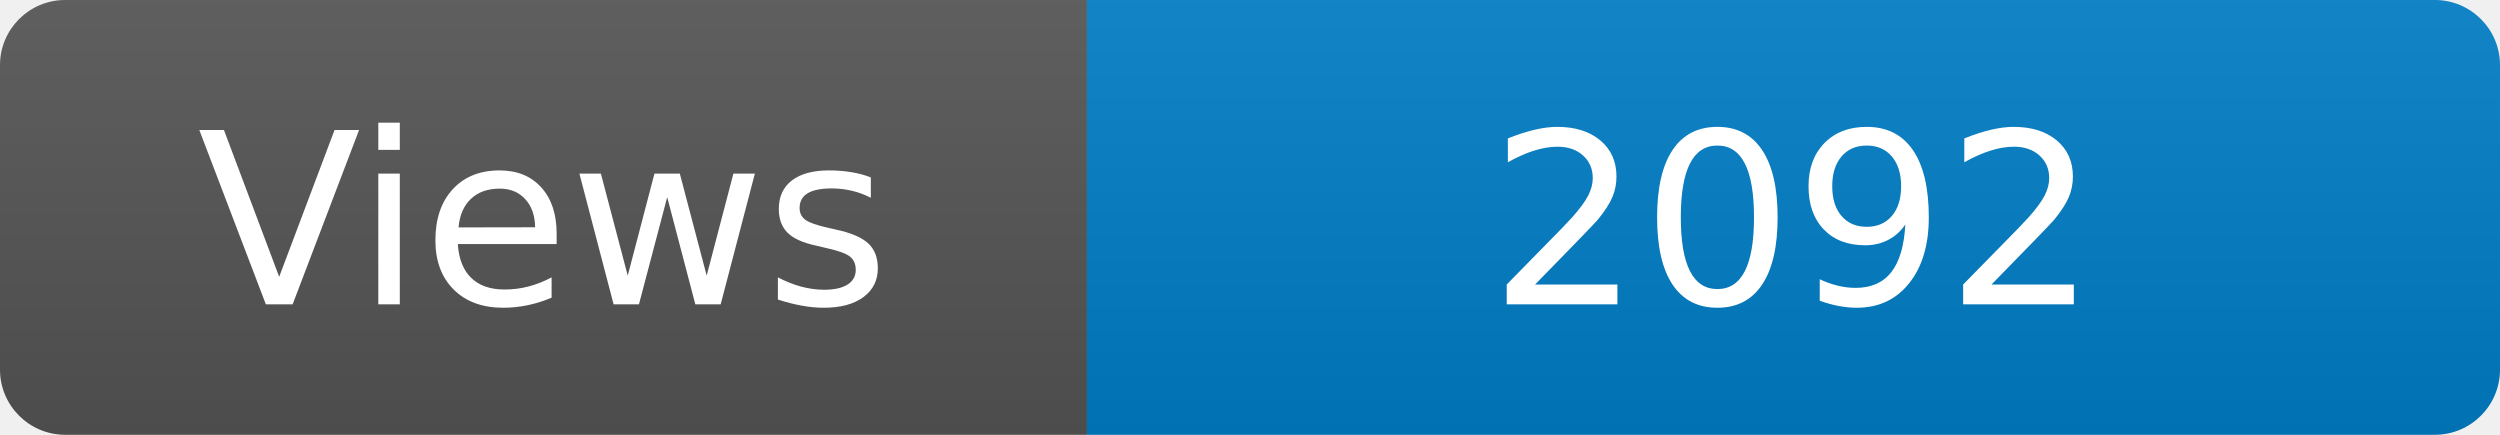
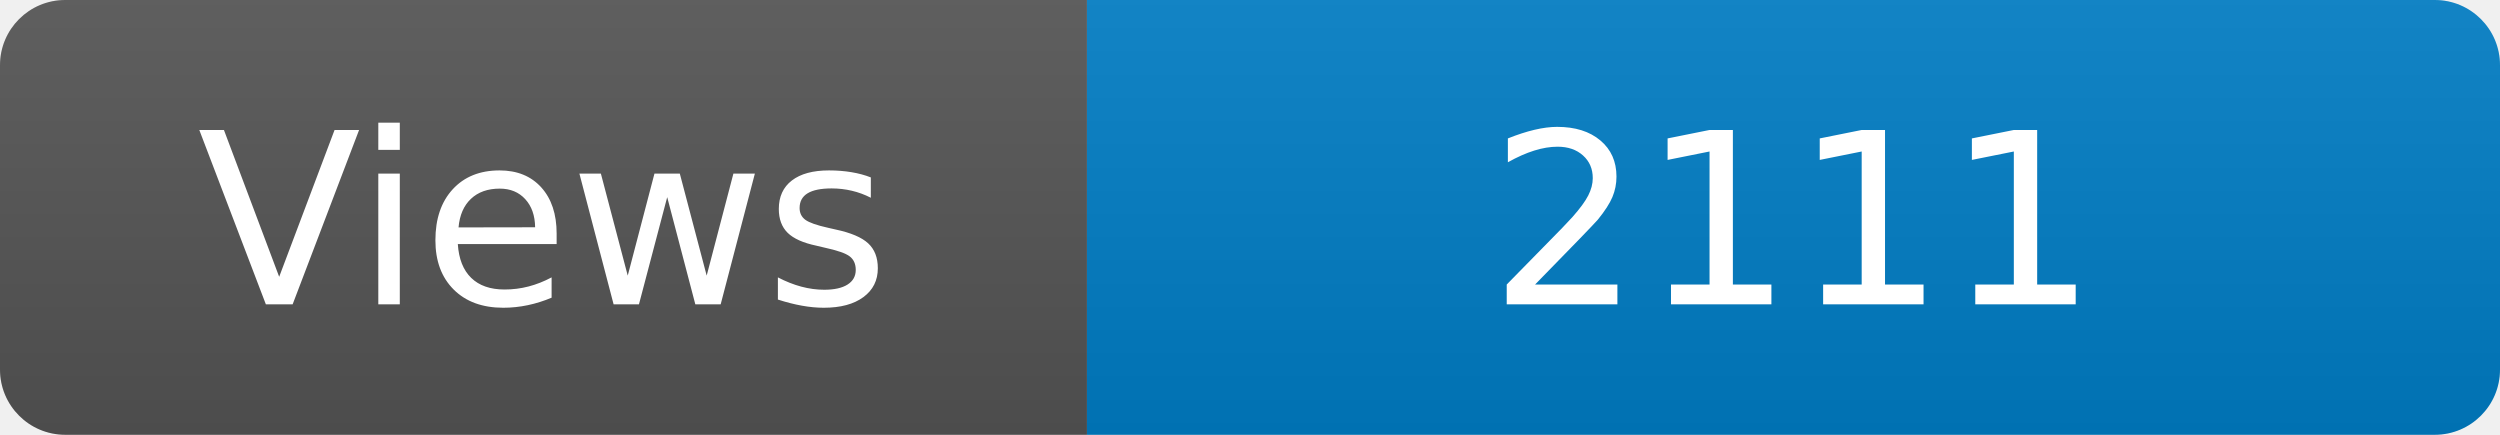
<svg xmlns="http://www.w3.org/2000/svg" width="115" height="20" role="img" aria-label="Maintained?: yes">
  <linearGradient id="s" x2="0" y2="100%">
    <stop offset="0" stop-color="#bbb" stop-opacity=".1" />
    <stop offset="1" stop-opacity=".1" />
  </linearGradient>
  <clipPath id="r">
    <rect width="115" height="20" rx="3" fill="#fff" />
  </clipPath>
  <g clip-path="url(#r)">
    <rect width="50" height="20" fill="#555" />
    <rect x="50" width="160" height="20" fill="#007ec6" />
    <rect width="115" height="20" fill="url(#s)" />
  </g>
  <g fill="#fff" text-anchor="middle" font-family="Verdana,Geneva,DejaVu Sans,sans-serif" font-size="110">
    <text x="250" y="140" transform="scale(.1)" fill="#fff">Views</text>
-     <text x="825" y="140" transform="scale(.1)" fill="#fff">2092</text>
+     <text x="825" y="140" transform="scale(.1)" fill="#fff">2111</text>
  </g>
</svg>
